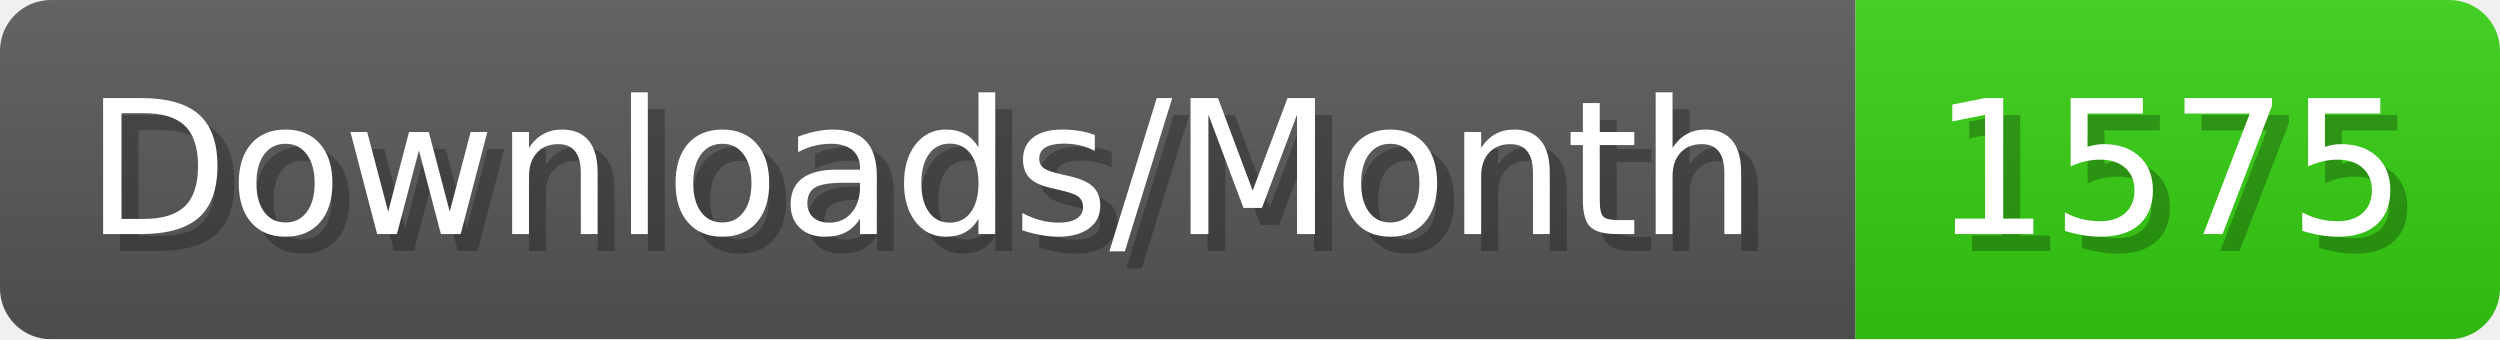
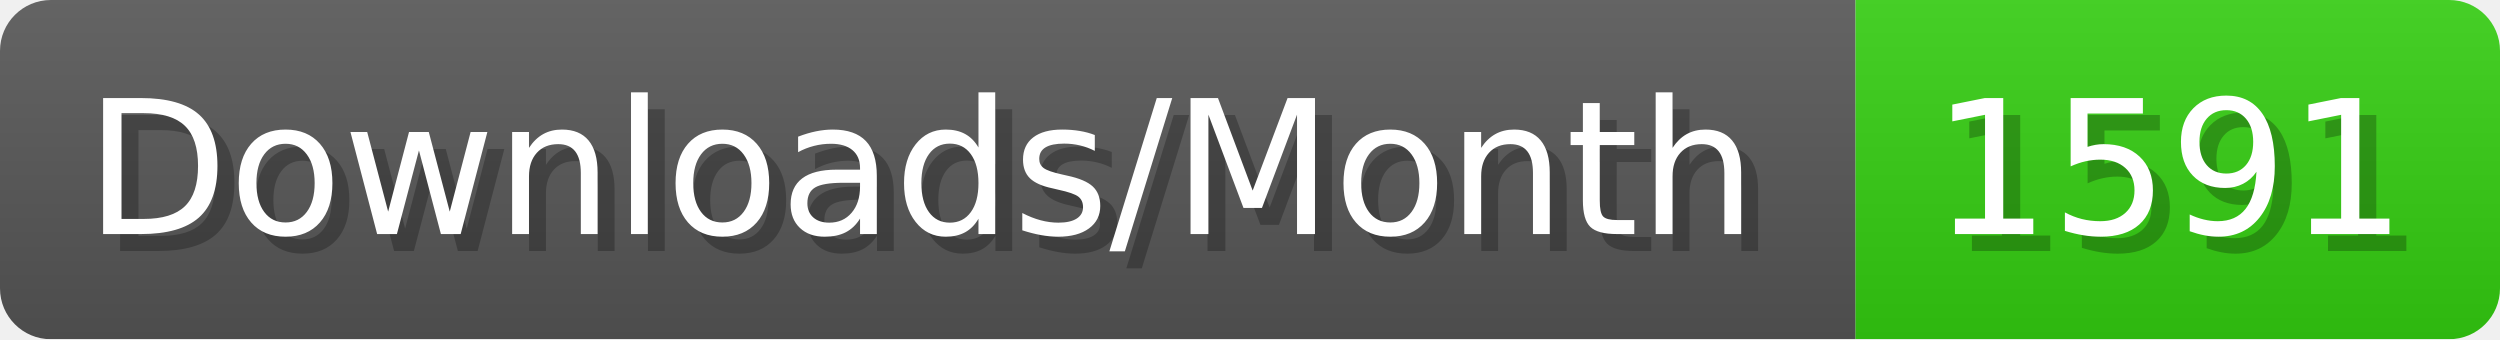
- <svg xmlns="http://www.w3.org/2000/svg" width="147.4" height="20" viewBox="0 0 1474 200" role="img" aria-label="Downloads/Month: 1575">
+ <svg xmlns="http://www.w3.org/2000/svg" width="147.4" height="20" viewBox="0 0 1474 200" role="img" aria-label="Downloads/Month: 1591">
  <linearGradient id="YlXUI" x2="0" y2="100%">
    <stop offset="0" stop-opacity=".1" stop-color="#EEE" />
    <stop offset="1" stop-opacity=".1" />
  </linearGradient>
  <mask id="JHhop">
    <rect width="1474" height="200" rx="30" fill="#FFF" />
  </mask>
  <g mask="url(#JHhop)">
    <rect width="1094" height="200" fill="#555" />
    <rect width="380" height="200" fill="#3C1" x="1094" />
    <rect width="1474" height="200" fill="url(#YlXUI)" />
  </g>
  <g aria-hidden="true" fill="#fff" text-anchor="start" font-family="Verdana,DejaVu Sans,sans-serif" font-size="110">
    <text x="60" y="148" textLength="994" fill="#000" opacity="0.25">Downloads/Month</text>
    <text x="50" y="138" textLength="994">Downloads/Month</text>
-     <text x="1149" y="148" textLength="280" fill="#000" opacity="0.25">1575</text>
-     <text x="1139" y="138" textLength="280">1575</text>
+     <text x="1149" y="148" textLength="280" fill="#000" opacity="0.25">1591</text>
+     <text x="1139" y="138" textLength="280">1591</text>
  </g>
</svg>
